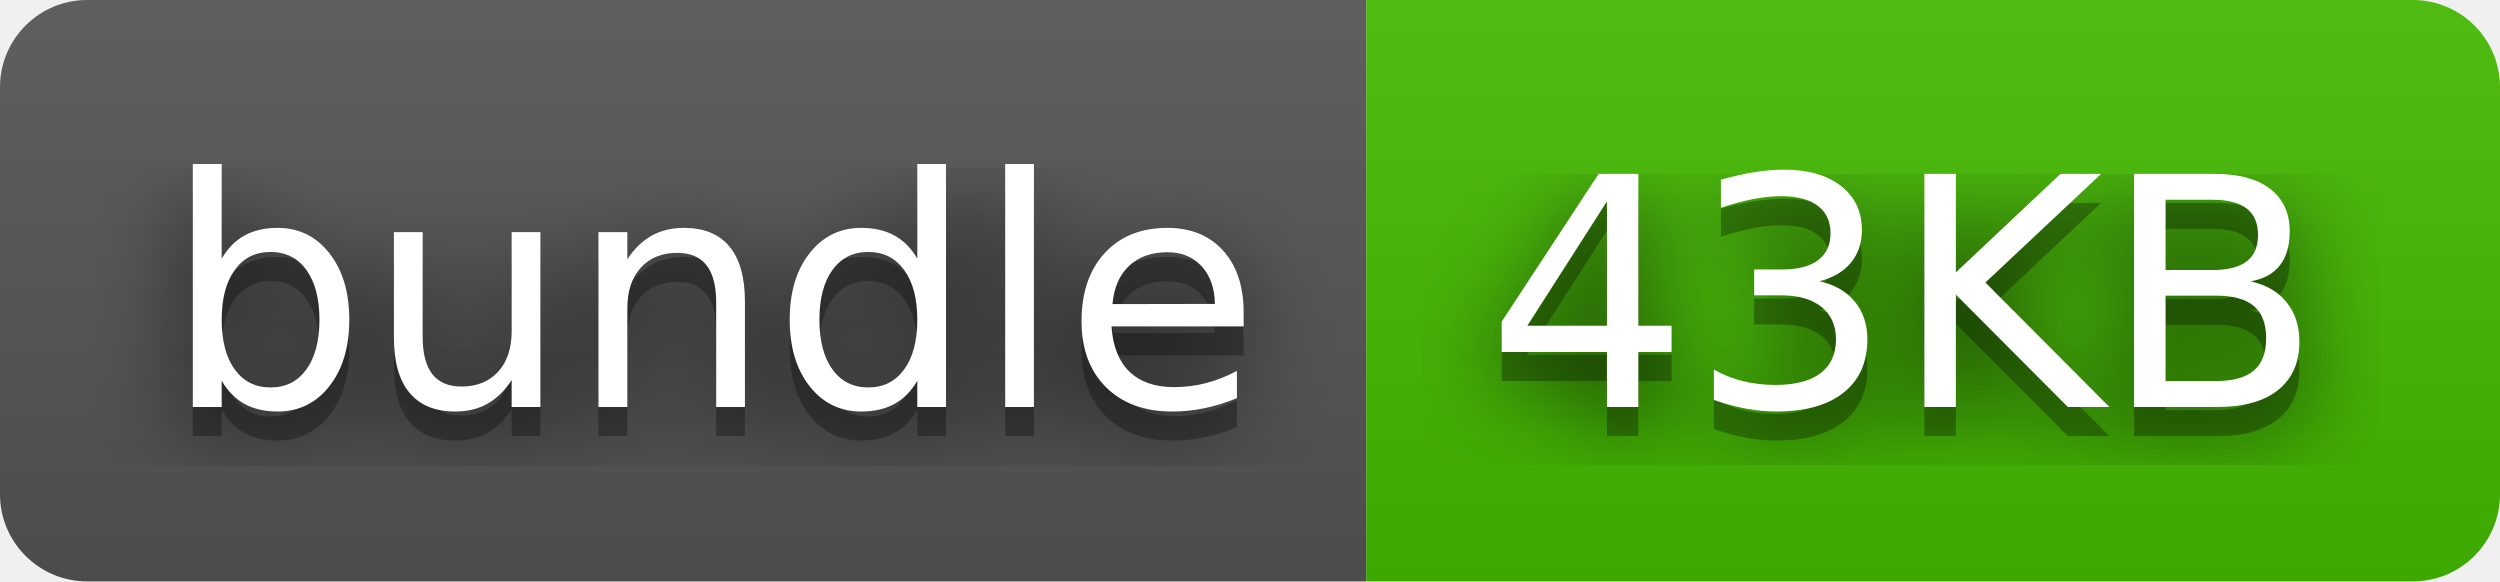
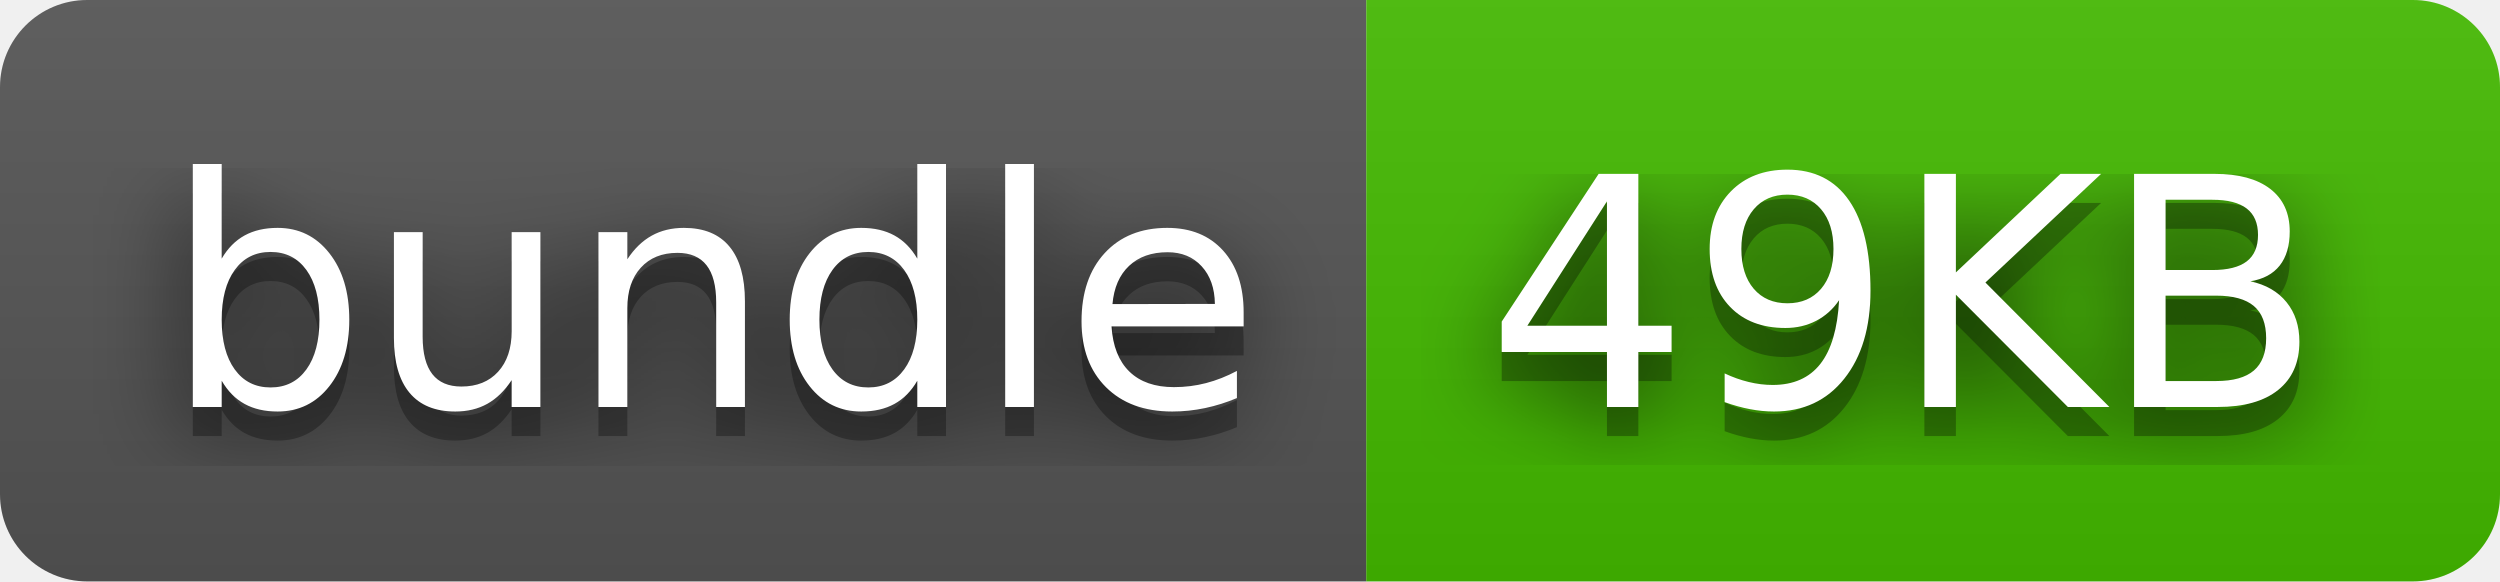
- <svg xmlns="http://www.w3.org/2000/svg" width="86" height="20" role="img" aria-label="bundle: 43KB">
+ <svg xmlns="http://www.w3.org/2000/svg" width="86" height="20" role="img" aria-label="bundle: 49KB">
  <filter id="blur">
-     <feGaussianBlur in="SourceGraphic" stdDeviation="16" />
+     <feGaussianBlur stdDeviation="16" />
  </filter>
  <linearGradient id="s" x2="0" y2="100%">
    <stop offset="0" stop-color="#bbb" stop-opacity=".1" />
    <stop offset="1" stop-opacity=".1" />
  </linearGradient>
  <clipPath id="r">
-     <rect width="86" height="20" rx="3" fill="#fff" />
+     <rect width="86" height="20" rx="3" />
  </clipPath>
  <g clip-path="url(#r)">
    <rect width="47" height="20" fill="#555" />
    <rect x="47" width="39" height="20" fill="#4b0" />
    <rect width="86" height="20" fill="url(#s)" />
  </g>
  <g fill="#fff" text-anchor="middle" font-family="Verdana,Geneva,DejaVu Sans,sans-serif" text-rendering="geometricPrecision" font-size="110">
-     <text aria-hidden="true" x="245" y="150" fill="#010101" fill-opacity=".80" filter="url(#blur)" transform="scale(.1)" textLength="370">bundle</text>
-     <text aria-hidden="true" x="245" y="150" fill="#010101" fill-opacity=".3" transform="scale(.1)" textLength="370">bundle</text>
-     <text x="245" y="140" transform="scale(.1)" fill="#fff" textLength="370">bundle</text>
-     <text aria-hidden="true" x="655" y="150" fill="#010101" fill-opacity=".80" filter="url(#blur)" transform="scale(.1)" textLength="290">43KB</text>
-     <text aria-hidden="true" x="655" y="150" fill="#010101" fill-opacity=".3" transform="scale(.1)" textLength="290">43KB</text>
-     <text x="655" y="140" transform="scale(.1)" fill="#fff" textLength="290">43KB</text>
+     <g transform="scale(.1)">
+       <g aria-hidden="true" fill="#010101">
+         <text x="245" y="150" fill-opacity=".8" filter="url(#blur)" textLength="370">bundle</text>
+         <text x="245" y="150" fill-opacity=".3" textLength="370">bundle</text>
+       </g>
+       <text x="245" y="140" textLength="370">bundle</text>
+     </g>
+     <g transform="scale(.1)">
+       <g aria-hidden="true" fill="#010101">
+         <text x="655" y="150" fill-opacity=".8" filter="url(#blur)" textLength="290">49KB</text>
+         <text x="655" y="150" fill-opacity=".3" textLength="290">49KB</text>
+       </g>
+       <text x="655" y="140" textLength="290">49KB</text>
+     </g>
  </g>
</svg>
